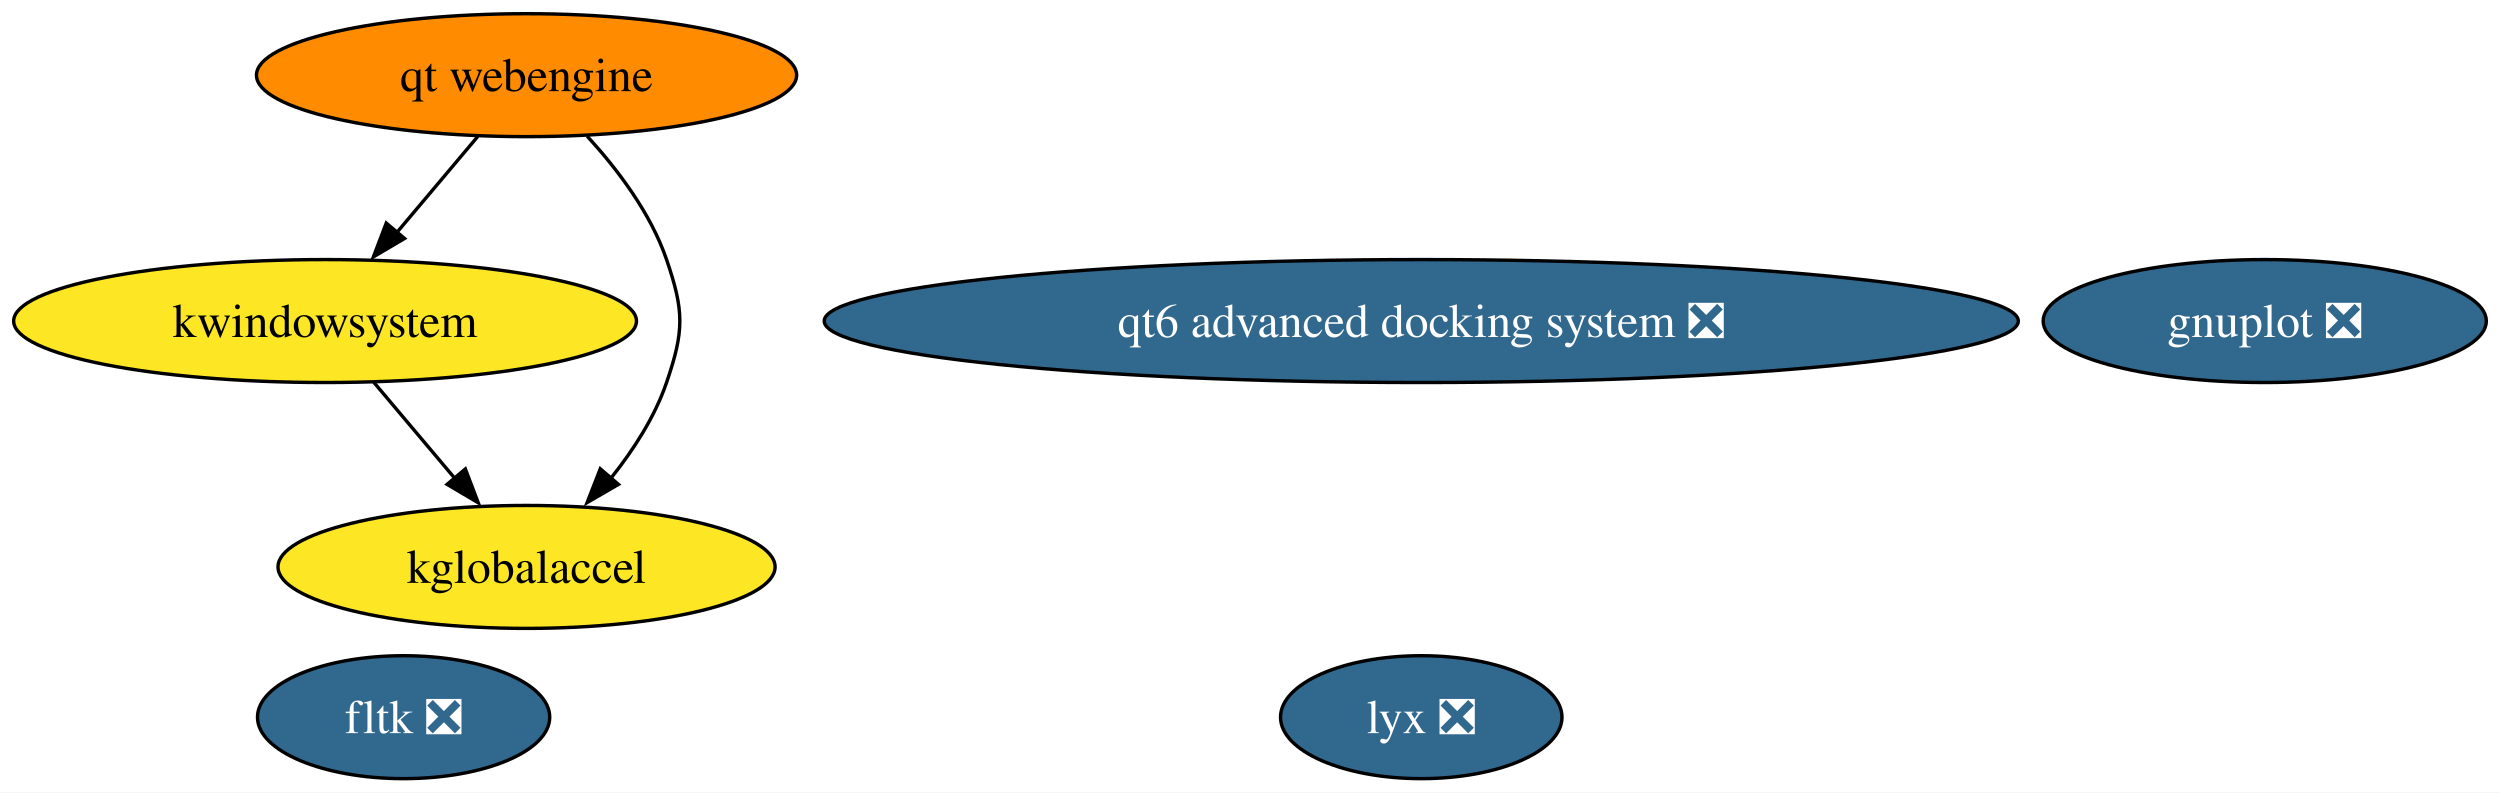
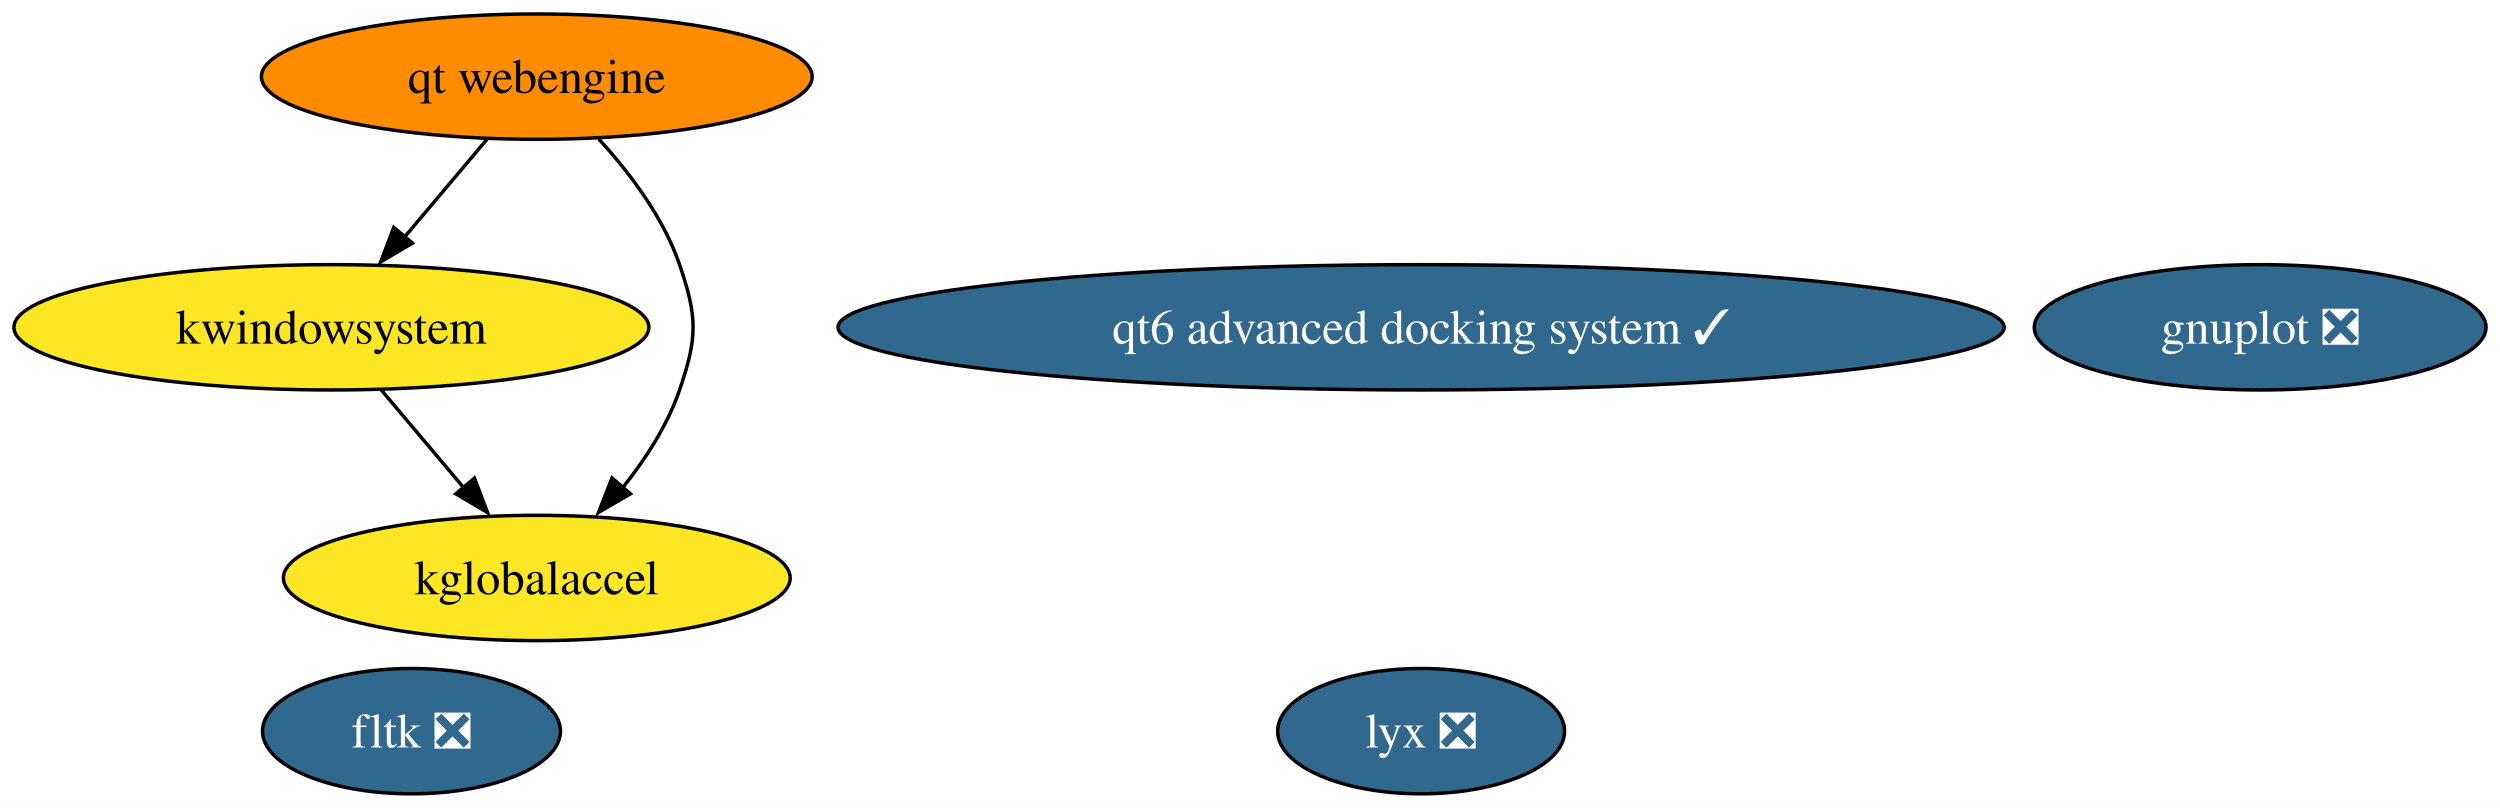
- <svg xmlns="http://www.w3.org/2000/svg" xmlns:xlink="http://www.w3.org/1999/xlink" width="732pt" height="232pt" viewBox="0.00 0.00 732.08 232.00">
+ <svg xmlns="http://www.w3.org/2000/svg" xmlns:xlink="http://www.w3.org/1999/xlink" width="718pt" height="232pt" viewBox="0.00 0.00 718.08 232.00">
  <g id="graph0" class="graph" transform="scale(1 1) rotate(0) translate(4 228)">
-     <polygon fill="white" stroke="none" points="-4,4 -4,-228 728.08,-228 728.08,4 -4,4" />
+     <polygon fill="white" stroke="none" points="-4,4 -4,-228 714.08,-228 714.08,4 -4,4" />
    <g id="node1" class="node">
      <g id="a_node1">
        <a xlink:href="https://github.com/conda-forge/gnuplot-feedstock/pull/51" xlink:title="gnuplot ❎">
-           <ellipse fill="#31688e" stroke="black" cx="659.19" cy="-134" rx="64.89" ry="18" />
-           <text text-anchor="middle" x="659.19" y="-129.32" font-family="Times,serif" font-size="14.00" fill="white">gnuplot ❎</text>
+           <ellipse fill="#31688e" stroke="black" cx="645.19" cy="-134" rx="64.89" ry="18" />
+           <text text-anchor="middle" x="645.19" y="-129.32" font-family="Times,serif" font-size="14.00" fill="white">gnuplot ❎</text>
        </a>
      </g>
    </g>
    <g id="node2" class="node">
      <g id="a_node2">
        <a xlink:href="https://github.com/conda-forge/fltk-feedstock/pull/17" xlink:title="fltk ❎">
          <ellipse fill="#31688e" stroke="black" cx="114.19" cy="-18" rx="42.79" ry="18" />
          <text text-anchor="middle" x="114.19" y="-13.32" font-family="Times,serif" font-size="14.00" fill="white">fltk ❎</text>
        </a>
      </g>
    </g>
    <g id="node3" class="node">
      <g id="a_node3">
        <a xlink:href="https://github.com/conda-forge/kwindowsystem-feedstock" xlink:title="kwindowsystem">
          <ellipse fill="#fde725" stroke="black" cx="91.19" cy="-134" rx="91.19" ry="18" />
          <text text-anchor="middle" x="91.19" y="-129.32" font-family="Times,serif" font-size="14.00">kwindowsystem</text>
        </a>
      </g>
    </g>
    <g id="node4" class="node">
      <g id="a_node4">
        <a xlink:href="https://github.com/conda-forge/kglobalaccel-feedstock" xlink:title="kglobalaccel">
          <ellipse fill="#fde725" stroke="black" cx="150.19" cy="-62" rx="72.78" ry="18" />
          <text text-anchor="middle" x="150.19" y="-57.33" font-family="Times,serif" font-size="14.00">kglobalaccel</text>
        </a>
      </g>
    </g>
    <g id="edge1" class="edge">
      <path fill="none" stroke="black" d="M105.47,-116.05C112.58,-107.63 121.3,-97.28 129.15,-87.97" />
      <polygon fill="black" stroke="black" points="132.27,-90.69 136.04,-80.79 126.92,-86.18 132.27,-90.69" />
    </g>
    <g id="node5" class="node">
      <g id="a_node5">
        <a xlink:href="https://github.com/conda-forge/lyx-feedstock/pull/9" xlink:title="lyx ❎">
-           <ellipse fill="#31688e" stroke="black" cx="412.19" cy="-18" rx="41.21" ry="18" />
-           <text text-anchor="middle" x="412.19" y="-13.32" font-family="Times,serif" font-size="14.00" fill="white">lyx ❎</text>
+           <ellipse fill="#31688e" stroke="black" cx="404.19" cy="-18" rx="41.21" ry="18" />
+           <text text-anchor="middle" x="404.19" y="-13.32" font-family="Times,serif" font-size="14.00" fill="white">lyx ❎</text>
        </a>
      </g>
    </g>
    <g id="node6" class="node">
      <g id="a_node6">
        <a xlink:href="https://github.com/conda-forge/qt-webengine-feedstock" xlink:title="qt webengine">
          <ellipse fill="#ff8c00" stroke="black" cx="150.19" cy="-206" rx="79.09" ry="18" />
          <text text-anchor="middle" x="150.19" y="-201.32" font-family="Times,serif" font-size="14.00">qt webengine</text>
        </a>
      </g>
    </g>
    <g id="edge3" class="edge">
      <path fill="none" stroke="black" d="M135.91,-188.05C128.81,-179.63 120.09,-169.28 112.24,-159.97" />
      <polygon fill="black" stroke="black" points="114.46,-158.18 105.34,-152.79 109.11,-162.69 114.46,-158.18" />
    </g>
    <g id="edge2" class="edge">
      <path fill="none" stroke="black" d="M167.93,-188.15C176.76,-178.51 186.53,-165.65 191.19,-152 196.37,-136.86 196.37,-131.14 191.19,-116 187.77,-105.98 181.59,-96.38 175.05,-88.17" />
      <polygon fill="black" stroke="black" points="177.1,-86.17 167.93,-80.85 171.78,-90.73 177.1,-86.17" />
    </g>
    <g id="node7" class="node">
      <g id="a_node7">
-         <a xlink:href="https://github.com/conda-forge/qt6-advanced-docking-system-feedstock/pull/9" xlink:title="qt6 advanced docking system ❎">
-           <ellipse fill="#31688e" stroke="black" cx="412.19" cy="-134" rx="174.84" ry="18" />
-           <text text-anchor="middle" x="412.19" y="-129.32" font-family="Times,serif" font-size="14.00" fill="white">qt6 advanced docking system ❎</text>
+         <a xlink:href="https://github.com/conda-forge/qt6-advanced-docking-system-feedstock/pull/9" xlink:title="qt6 advanced docking system ✓">
+           <ellipse fill="#31688e" stroke="black" cx="404.19" cy="-134" rx="167.48" ry="18" />
+           <text text-anchor="middle" x="404.19" y="-129.32" font-family="Times,serif" font-size="14.00" fill="white">qt6 advanced docking system ✓</text>
        </a>
      </g>
    </g>
  </g>
</svg>
